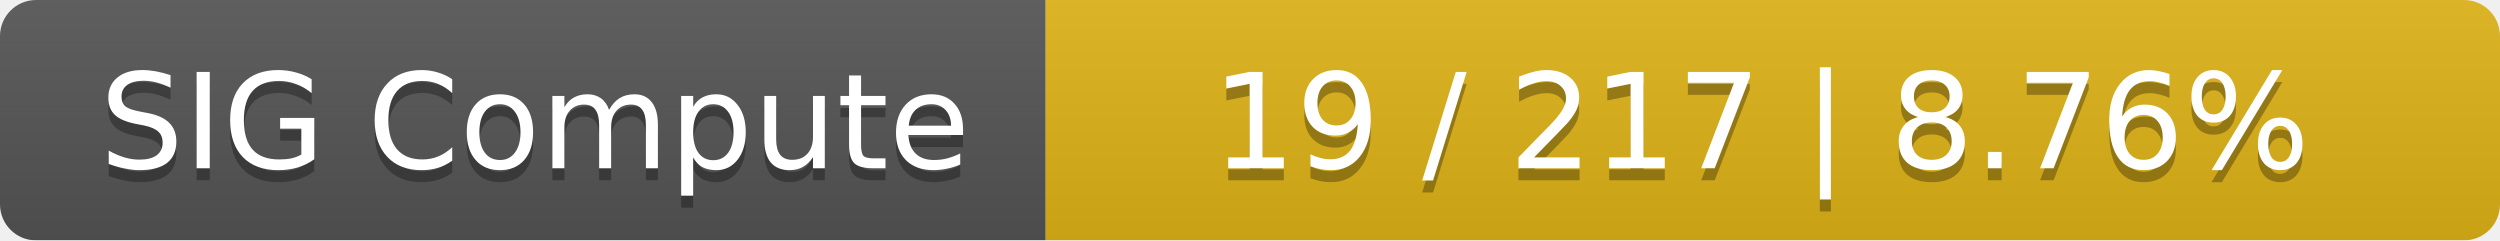
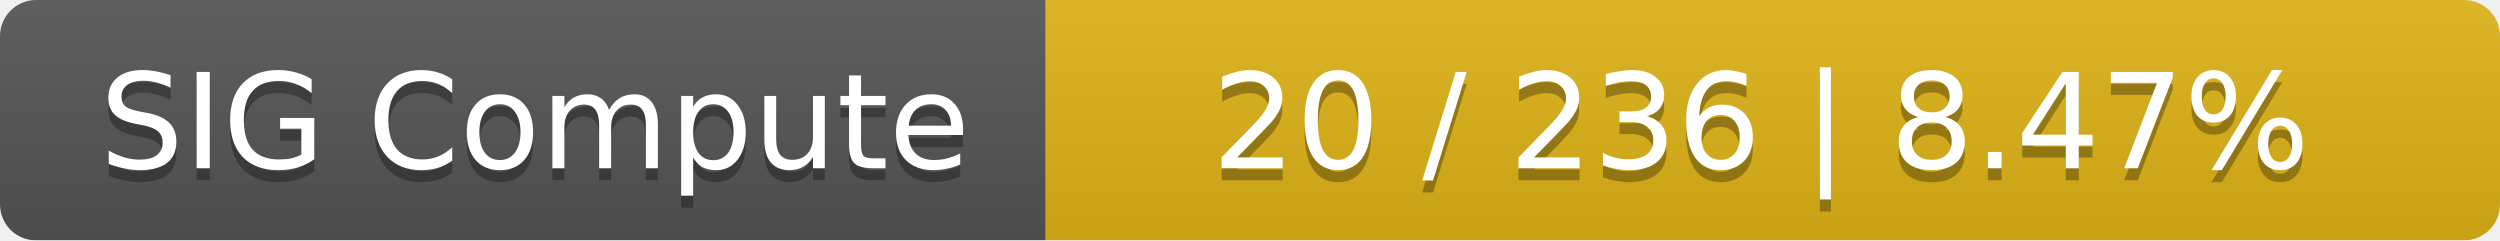
<svg xmlns="http://www.w3.org/2000/svg" width="208" height="20">
  <linearGradient id="smooth" x2="0" y2="100%">
    <stop offset="0" stop-color="#bbb" stop-opacity=".1" />
    <stop offset="1" stop-opacity=".1" />
  </linearGradient>
  <mask id="round">
    <rect width="208" height="20" rx="3" fill="#fff" />
  </mask>
  <g mask="url(#round)">
    <rect width="87" height="20" fill="#555" />
    <rect x="87" width="121" height="20" fill="#dfb317" />
    <rect width="208" height="20" fill="url(#smooth)" />
  </g>
  <g fill="#fff" text-anchor="middle" font-family="DejaVu Sans,Verdana,Geneva,sans-serif" font-size="11">
    <text x="44.5" y="15" fill="#010101" fill-opacity=".3">SIG Compute</text>
    <text x="44.5" y="14">SIG Compute</text>
-     <text x="146.5" y="15" fill="#010101" fill-opacity=".3">19 / 217    |    8.76%</text>
-     <text x="146.5" y="14">19 / 217    |    8.76%</text>
+     <text x="146.5" y="15" fill="#010101" fill-opacity=".3">20 / 236    |    8.47%</text>
+     <text x="146.5" y="14">20 / 236    |    8.47%</text>
  </g>
</svg>
